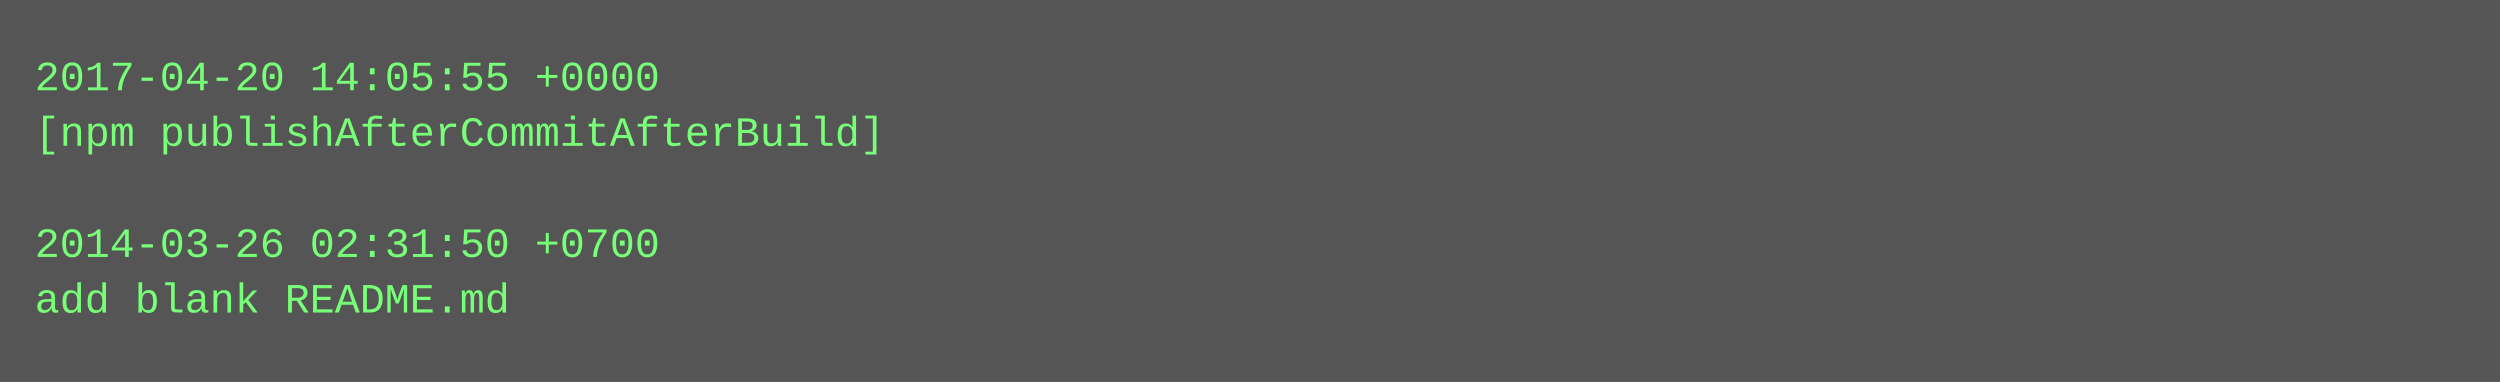
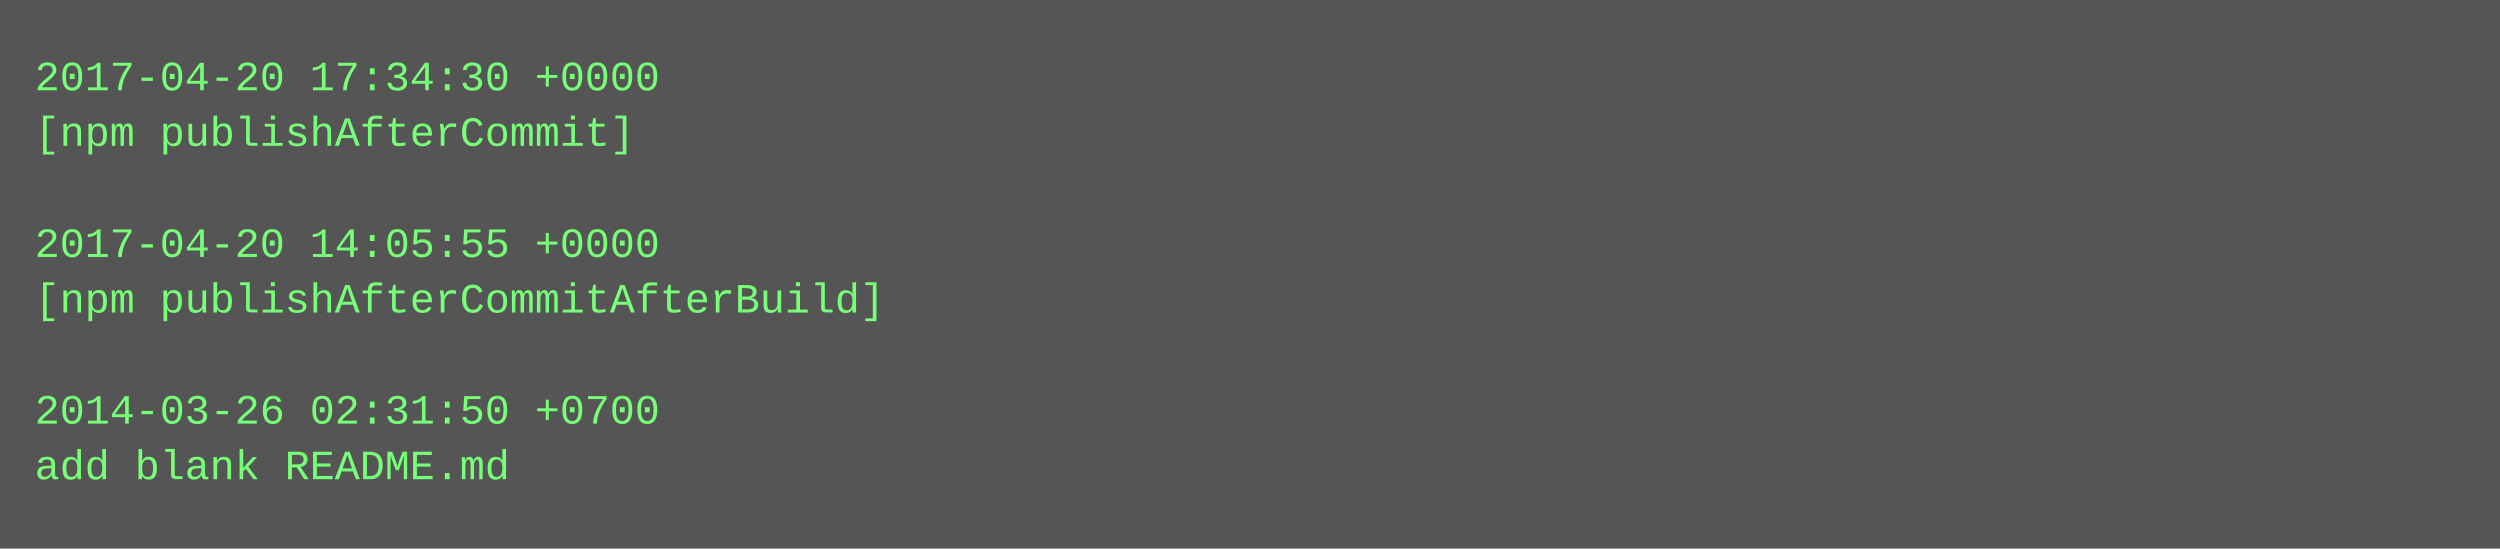
- <svg xmlns="http://www.w3.org/2000/svg" height="110" width="720">
-   <rect height="110" fill="#555" width="720" />
+ <svg xmlns="http://www.w3.org/2000/svg" height="158" width="720">
+   <rect height="158" fill="#555" width="720" />
  <text fill="#7f7" font-family="Courier New" font-size="12" xml:space="preserve">
-     <tspan x="10" y="26">2017-04-20 14:05:55 +0000</tspan>
-     <tspan x="10" y="42">[npm publishAfterCommitAfterBuild]</tspan>
+     <tspan x="10" y="26">2017-04-20 17:34:30 +0000</tspan>
+     <tspan x="10" y="42">[npm publishAfterCommit]</tspan>
    <tspan x="10" y="58" />
-     <tspan x="10" y="74">2014-03-26 02:31:50 +0700</tspan>
-     <tspan x="10" y="90">add blank README.md</tspan>
+     <tspan x="10" y="74">2017-04-20 14:05:55 +0000</tspan>
+     <tspan x="10" y="90">[npm publishAfterCommitAfterBuild]</tspan>
+     <tspan x="10" y="106" />
+     <tspan x="10" y="122">2014-03-26 02:31:50 +0700</tspan>
+     <tspan x="10" y="138">add blank README.md</tspan>
  </text>
</svg>
